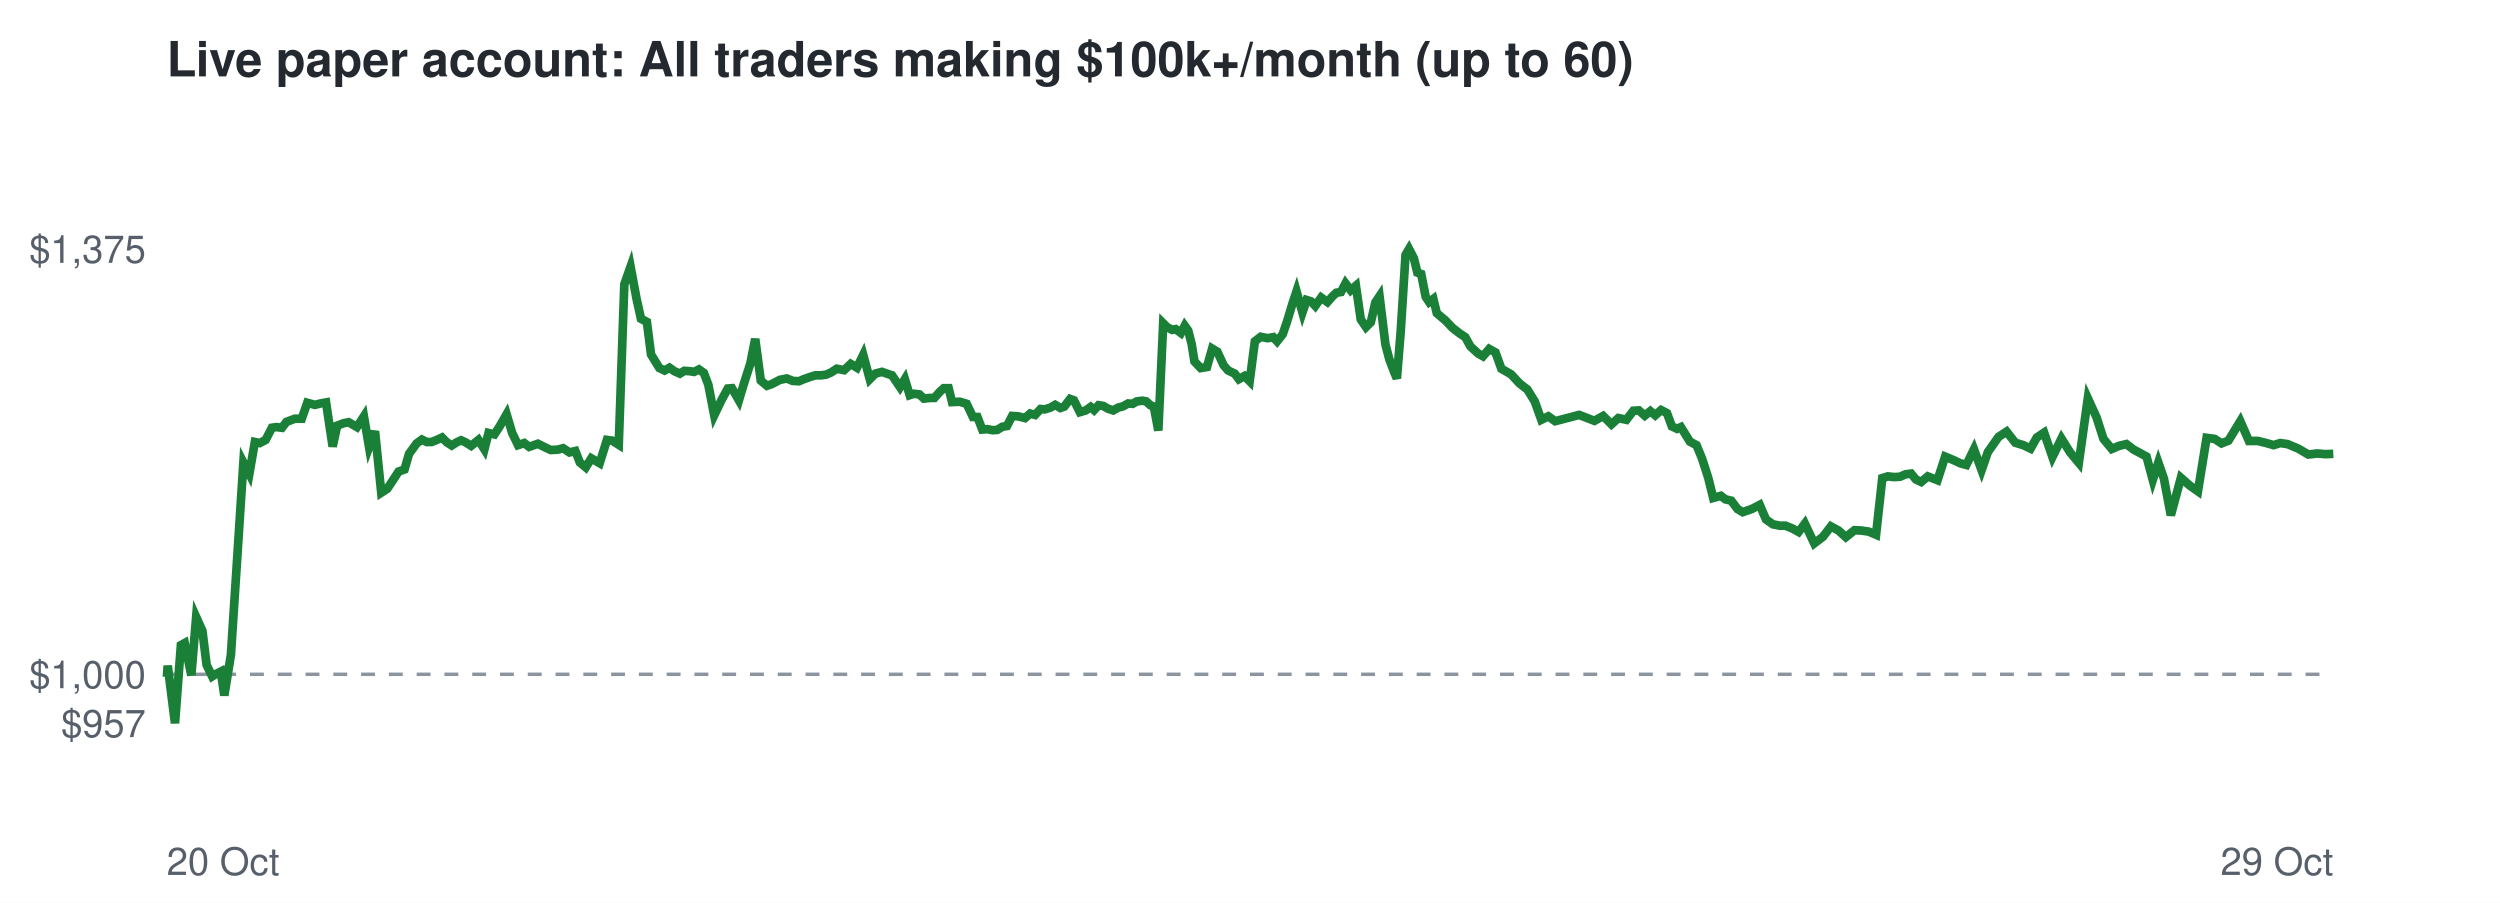
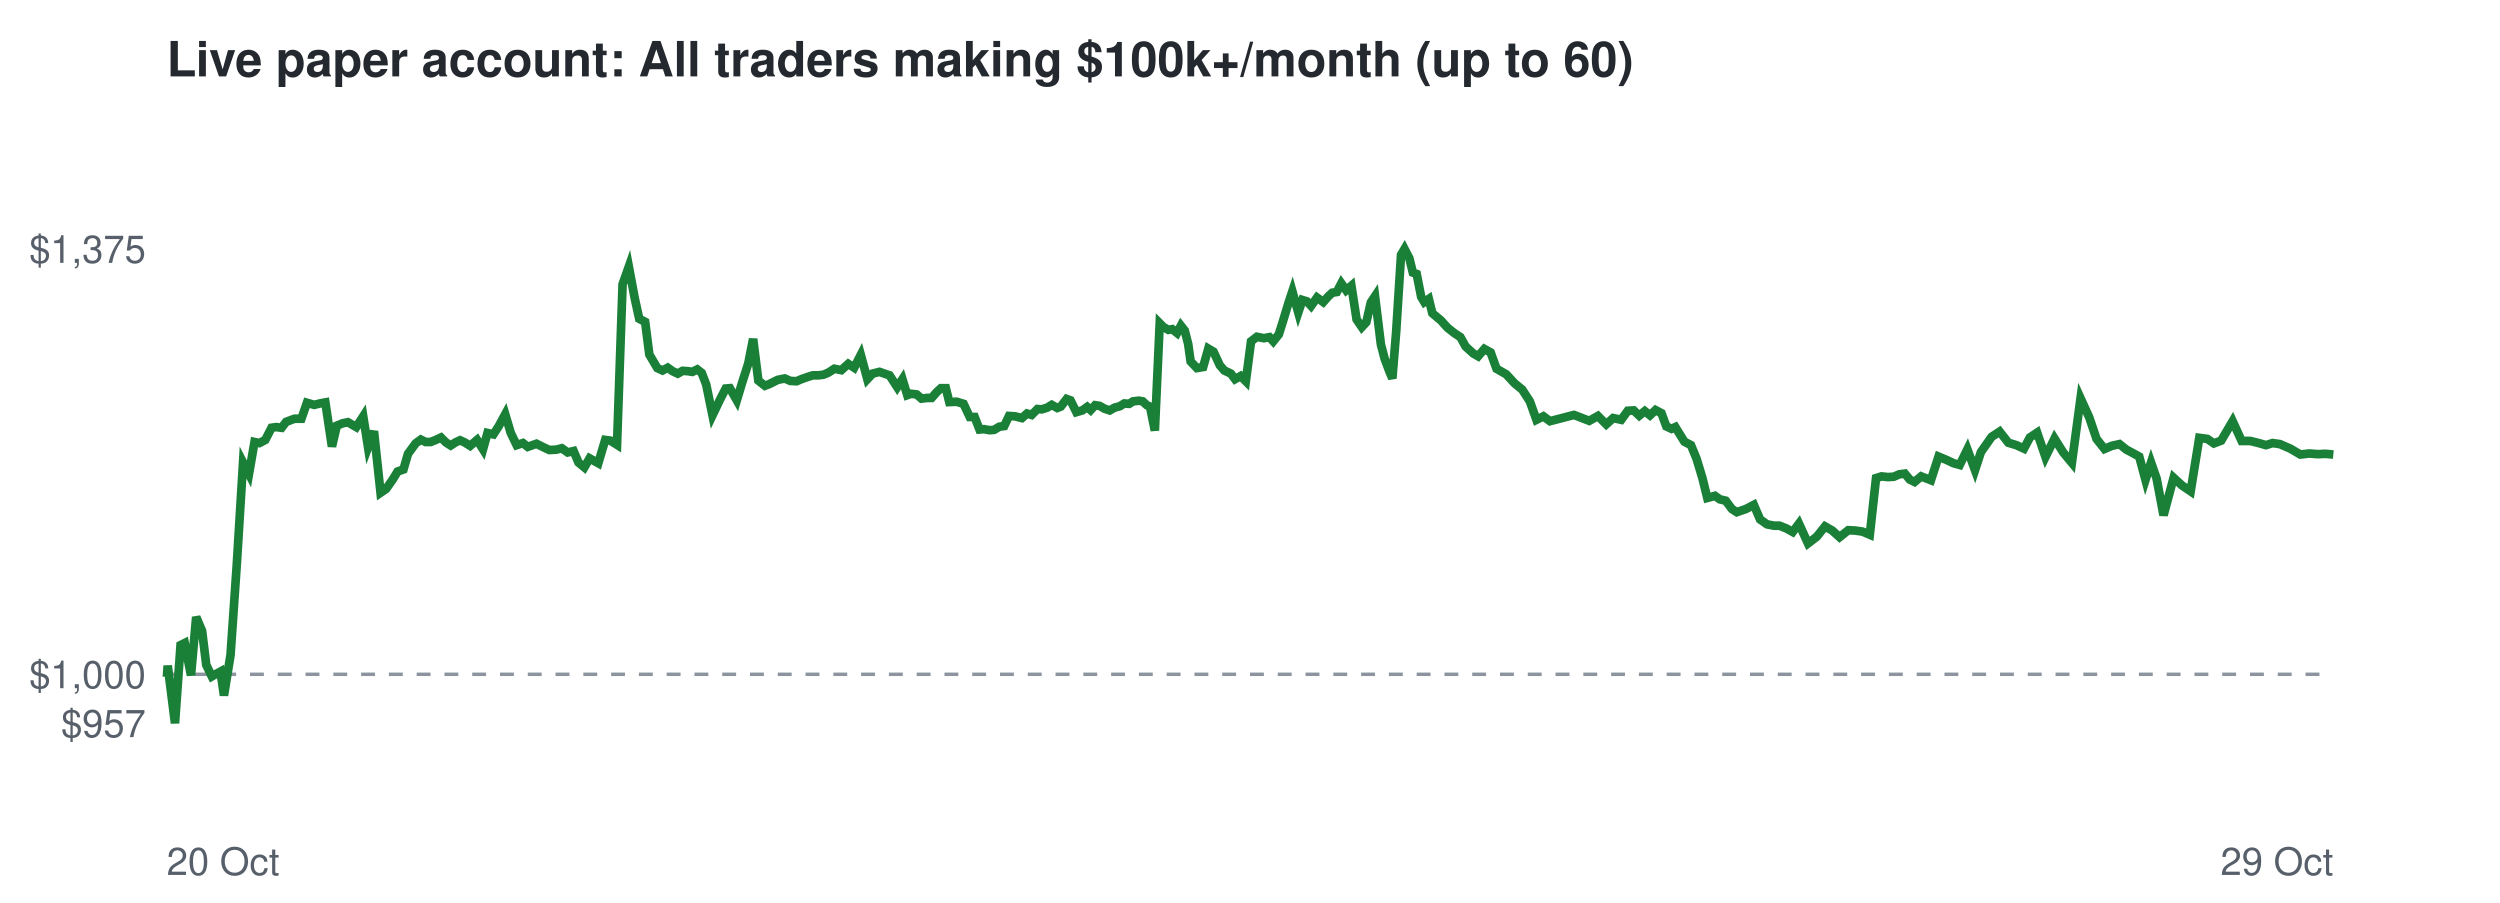
<svg xmlns="http://www.w3.org/2000/svg" viewBox="0 0 720 260" font-family="Helvetica,Arial,sans-serif">
  <rect width="720" height="260" fill="#ffffff" />
  <text x="48" y="22" font-size="14" font-weight="bold" fill="#24292f">Live paper account: All traders making $100k+/month (up to 60)</text>
  <line x1="48" x2="672" y1="194.2" y2="194.2" stroke="#8c959f" stroke-dasharray="4 4" />
  <text x="42" y="212.3" font-size="11" text-anchor="end" fill="#57606a">$957</text>
  <text x="42" y="198.2" font-size="11" text-anchor="end" fill="#57606a">$1,000</text>
  <text x="42" y="75.7" font-size="11" text-anchor="end" fill="#57606a">$1,375</text>
  <text x="48" y="252" font-size="11" fill="#57606a">20 Oct</text>
  <text x="672" y="252" font-size="11" text-anchor="end" fill="#57606a">29 Oct</text>
-   <polyline points="48.0,194.2 48.1,194.6 48.3,191.7 50.4,208.3 52.1,185.8 53.2,185.2 55.1,194.5 56.5,177.7 58.3,181.7 59.5,191.5 61.1,194.8 62.2,194.1 63.6,193.4 64.6,200.3 66.5,188.6 68.2,162.5 70.1,133.2 71.8,136.5 73.4,127.3 74.8,127.6 76.5,126.7 78.3,123.2 79.6,123.0 81.2,123.2 82.5,121.5 84.9,120.6 86.9,120.6 88.5,116.0 90.7,116.6 92.3,116.2 93.9,115.9 95.8,128.6 97.1,122.6 98.9,121.9 100.4,121.6 102.8,123.0 104.8,119.9 106.3,128.8 108.0,124.2 109.8,141.9 111.5,140.8 113.3,138.1 114.8,135.8 116.5,135.2 117.8,130.7 120.0,127.7 121.5,126.6 122.9,127.3 124.3,127.3 125.8,126.7 127.3,126.0 128.7,127.4 130.1,128.3 131.5,127.4 132.8,126.8 134.1,127.4 135.7,128.4 137.8,126.7 139.5,129.4 140.7,124.7 142.4,125.1 143.9,122.8 145.9,119.3 147.5,124.7 149.2,128.2 151.0,127.6 152.4,128.7 154.9,127.8 156.9,128.8 158.6,129.6 160.6,129.5 162.2,129.1 164.0,130.3 165.7,129.9 167.0,133.2 168.7,134.6 170.3,132.0 172.7,133.4 174.8,126.7 176.3,126.9 178.2,128.1 179.8,81.9 181.6,76.8 183.3,85.9 184.6,91.8 186.3,92.7 187.5,102.1 189.9,106.0 191.4,106.7 192.8,105.9 194.2,106.9 195.8,107.6 197.1,106.8 198.6,106.9 199.9,107.1 201.3,106.4 202.7,107.4 204.0,110.8 205.7,119.6 207.8,115.2 209.6,111.9 210.8,111.8 212.8,115.3 214.3,110.3 216.1,104.7 217.5,97.6 219.1,109.6 220.9,111.1 222.3,110.6 224.6,109.4 226.6,109.0 228.3,109.7 230.1,109.8 231.5,109.2 233.2,108.6 234.8,108.1 236.4,108.1 237.9,107.9 239.3,107.3 241.0,106.2 243.1,106.6 245.0,104.8 246.8,105.9 248.6,102.2 250.5,109.2 252.1,107.6 254.0,107.1 255.7,107.7 256.9,108.1 259.2,111.5 260.6,109.2 262.0,113.8 263.2,113.4 264.8,113.6 266.1,114.8 267.9,114.6 269.1,114.6 270.7,112.8 271.8,111.8 273.2,111.8 274.2,115.8 276.4,115.7 278.4,116.3 280.2,120.1 281.5,120.1 282.9,123.7 284.3,123.6 285.9,123.9 287.2,123.8 288.7,122.9 290.0,122.7 291.5,119.8 293.2,119.9 295.2,120.4 296.7,119.1 298.1,119.5 299.7,117.8 300.9,117.9 302.5,117.4 303.9,116.6 305.4,117.5 306.5,117.1 308.2,114.9 309.3,115.3 311.0,118.7 312.7,118.2 314.1,117.2 315.1,118.1 316.4,116.7 317.7,116.9 319.1,117.7 320.6,118.2 322.0,117.4 323.5,117.0 324.9,116.2 326.2,116.3 327.4,115.6 329.0,115.4 330.1,115.6 331.3,116.7 332.3,117.1 333.6,124.0 335.0,93.1 336.1,94.2 337.6,95.0 338.6,94.8 340.1,95.9 341.2,93.8 342.2,95.2 343.2,99.1 344.0,104.1 345.8,106.0 347.6,105.7 349.1,100.4 350.6,101.3 352.4,105.2 353.7,106.7 355.6,107.6 356.8,109.2 358.4,108.3 359.9,109.8 361.4,98.3 363.1,97.0 365.1,97.4 366.7,97.1 367.8,98.3 369.4,96.3 370.6,92.8 372.3,87.2 373.4,83.9 375.1,90.0 376.3,86.4 377.6,86.8 378.8,88.1 380.5,85.7 382.3,87.0 383.8,85.3 384.9,84.3 386.2,84.1 387.5,81.6 389.0,83.6 390.5,82.3 391.9,92.0 393.4,94.2 394.8,92.8 396.1,87.1 397.3,85.3 399.0,99.2 400.1,103.4 401.5,107.1 402.3,109.0 403.4,95.5 404.8,73.4 405.8,71.7 407.2,74.4 408.2,78.5 409.3,78.9 410.6,85.5 411.6,87.0 412.8,86.1 413.8,90.2 416.3,92.3 418.3,94.4 420.2,95.9 422.0,97.1 423.5,99.8 425.7,101.8 427.1,102.6 428.9,100.5 430.7,101.5 432.4,106.2 435.2,107.8 437.6,110.4 439.9,112.2 442.0,115.6 443.9,120.9 445.9,119.9 447.9,121.3 454.8,119.5 459.2,121.2 461.7,119.8 464.1,122.2 466.1,120.4 468.4,120.9 470.4,118.3 472.0,118.2 473.7,119.7 475.3,118.4 476.7,119.6 478.4,118.1 480.1,119.0 481.5,122.8 483.0,123.5 484.1,123.0 486.7,127.2 488.6,128.2 490.2,132.1 492.0,137.7 493.4,143.4 495.6,142.8 496.9,143.8 498.6,144.2 500.4,146.6 501.9,147.5 504.5,146.6 506.8,145.4 508.6,149.6 510.6,151.0 512.6,151.4 514.2,151.4 516.2,152.2 518.0,153.2 519.8,150.8 522.5,156.5 525.0,154.6 527.3,151.6 529.5,152.8 531.6,154.7 534.1,152.7 536.1,152.8 538.2,153.1 540.3,154.0 542.1,137.7 543.7,137.2 545.5,137.4 547.2,137.3 548.8,136.6 550.4,136.4 551.8,138.1 553.3,138.8 555.2,137.2 558.0,138.3 560.2,131.5 562.6,132.5 564.5,133.4 566.3,133.9 568.5,129.4 570.7,135.4 572.5,130.2 575.6,125.8 577.9,124.3 580.4,127.5 582.7,128.2 584.8,129.2 586.6,126.0 588.7,124.6 591.1,131.6 593.7,126.3 596.2,130.3 598.7,133.3 601.3,114.7 603.8,120.2 605.8,126.4 608.2,129.3 610.3,128.4 612.4,127.9 614.5,129.5 616.2,130.4 618.2,131.5 620.0,138.2 621.6,133.2 623.2,137.8 625.2,148.4 628.1,137.6 630.6,139.8 633.0,141.5 635.5,126.1 637.8,126.4 639.8,127.7 641.8,126.9 645.2,121.3 647.7,127.0 650.3,127.0 652.7,127.6 654.8,128.2 656.7,127.6 658.8,127.9 661.9,129.2 664.8,130.9 667.4,130.6 669.7,130.8 672.0,130.7" fill="none" stroke="#1a7f37" stroke-width="2.5" />
+   <polyline points="48.0,194.2 48.1,194.6 48.3,191.7 50.4,208.3 52.0,185.8 53.2,185.2 55.0,194.5 56.5,177.7 58.2,181.7 59.4,191.5 61.0,194.8 62.2,194.1 63.5,193.4 64.5,200.3 66.4,188.6 68.2,162.5 70.0,133.2 71.7,136.5 73.3,127.3 74.7,127.6 76.4,126.7 78.2,123.2 79.5,123.0 81.1,123.2 82.4,121.5 84.8,120.6 86.8,120.6 88.4,116.0 90.5,116.6 92.1,116.2 93.7,115.9 95.6,128.6 97.0,122.6 98.7,121.9 100.2,121.6 102.6,123.0 104.6,119.9 106.0,128.8 107.7,124.2 109.6,141.9 111.2,140.8 113.1,138.1 114.5,135.8 116.2,135.2 117.5,130.7 119.7,127.7 121.2,126.6 122.6,127.3 124.0,127.3 125.5,126.7 127.0,126.0 128.4,127.4 129.8,128.3 131.2,127.4 132.5,126.8 133.8,127.4 135.4,128.4 137.4,126.7 139.1,129.4 140.4,124.7 142.1,125.1 143.6,122.8 145.5,119.3 147.1,124.7 148.8,128.2 150.6,127.6 152.0,128.7 154.5,127.8 156.5,128.8 158.2,129.6 160.2,129.5 161.8,129.1 163.5,130.3 165.2,129.9 166.6,133.2 168.3,134.6 169.8,132.0 172.3,133.4 174.3,126.7 175.8,126.9 177.7,128.1 179.3,81.9 181.1,76.8 182.8,85.9 184.1,91.8 185.8,92.7 187.0,102.1 189.3,106.0 190.8,106.7 192.3,105.9 193.7,106.9 195.2,107.6 196.6,106.8 198.1,106.9 199.4,107.1 200.8,106.4 202.1,107.4 203.4,110.8 205.2,119.6 207.3,115.2 209.0,111.9 210.2,111.8 212.2,115.3 213.7,110.3 215.5,104.7 216.9,97.6 218.4,109.6 220.3,111.1 221.6,110.6 224.0,109.4 226.0,109.0 227.6,109.7 229.4,109.8 230.8,109.2 232.5,108.6 234.1,108.1 235.7,108.1 237.2,107.9 238.6,107.3 240.3,106.2 242.3,106.6 244.3,104.8 246.0,105.9 247.9,102.2 249.8,109.2 251.3,107.6 253.3,107.1 255.0,107.7 256.2,108.1 258.4,111.5 259.9,109.2 261.3,113.8 262.4,113.4 264.0,113.6 265.4,114.8 267.1,114.6 268.3,114.6 269.9,112.8 271.0,111.8 272.4,111.8 273.4,115.8 275.5,115.7 277.5,116.3 279.3,120.1 280.7,120.1 282.1,123.7 283.4,123.6 285.0,123.9 286.3,123.8 287.8,122.9 289.2,122.7 290.6,119.8 292.3,119.9 294.3,120.4 295.8,119.1 297.1,119.5 298.8,117.8 300.0,117.9 301.6,117.4 302.9,116.6 304.5,117.5 305.5,117.1 307.2,114.9 308.3,115.3 310.0,118.7 311.7,118.2 313.1,117.2 314.1,118.1 315.4,116.7 316.7,116.9 318.1,117.7 319.6,118.2 321.0,117.4 322.5,117.0 323.8,116.2 325.2,116.3 326.3,115.6 328.0,115.4 329.1,115.6 330.3,116.7 331.2,117.1 332.6,124.0 334.0,93.1 335.1,94.2 336.5,95.0 337.6,94.8 339.0,95.9 340.1,93.8 341.2,95.2 342.2,99.1 342.9,104.1 344.7,106.0 346.5,105.7 348.0,100.4 349.5,101.3 351.3,105.2 352.6,106.7 354.5,107.6 355.7,109.2 357.3,108.3 358.8,109.8 360.3,98.3 362.0,97.0 364.0,97.4 365.6,97.1 366.7,98.3 368.3,96.3 369.4,92.8 371.1,87.2 372.2,83.9 373.9,90.0 375.1,86.4 376.4,86.8 377.6,88.1 379.3,85.7 381.1,87.0 382.6,85.3 383.7,84.3 385.0,84.1 386.3,81.6 387.7,83.6 389.2,82.3 390.7,92.0 392.2,94.2 393.5,92.8 394.8,87.1 396.0,85.3 397.7,99.2 398.8,103.4 400.2,107.1 401.0,109.0 402.1,95.5 403.5,73.4 404.5,71.7 405.9,74.4 406.9,78.5 408.0,78.9 409.3,85.5 410.2,87.0 411.5,86.1 412.5,90.2 415.0,92.3 416.9,94.4 418.8,95.9 420.6,97.1 422.1,99.8 424.3,101.8 425.7,102.6 427.5,100.5 429.3,101.5 431.0,106.2 433.8,107.8 436.2,110.4 438.4,112.2 440.6,115.6 442.5,120.9 444.5,119.9 446.4,121.3 453.3,119.5 457.7,121.2 460.2,119.8 462.6,122.2 464.6,120.4 466.9,120.9 468.8,118.3 470.5,118.2 472.1,119.7 473.7,118.4 475.2,119.6 476.8,118.1 478.5,119.0 479.9,122.8 481.4,123.5 482.5,123.0 485.1,127.2 487.0,128.2 488.6,132.1 490.3,137.7 491.7,143.4 493.9,142.8 495.3,143.8 497.0,144.2 498.8,146.6 500.2,147.5 502.8,146.6 505.1,145.4 506.9,149.6 508.9,151.0 510.9,151.4 512.5,151.4 514.5,152.2 516.3,153.2 518.1,150.8 520.7,156.5 523.2,154.6 525.6,151.6 527.7,152.8 529.8,154.7 532.3,152.7 534.3,152.8 536.4,153.1 538.5,154.0 540.3,137.7 541.9,137.2 543.7,137.4 545.4,137.3 547.0,136.6 548.6,136.4 550.0,138.1 551.4,138.8 553.3,137.2 556.1,138.3 558.3,131.5 560.7,132.5 562.6,133.4 564.4,133.9 566.6,129.4 568.8,135.4 570.5,130.2 573.6,125.8 575.9,124.3 578.4,127.5 580.7,128.2 582.9,129.2 584.6,126.0 586.7,124.6 589.1,131.6 591.7,126.3 594.2,130.3 596.7,133.3 599.2,114.7 601.7,120.2 603.8,126.4 606.1,129.3 608.2,128.4 610.4,127.9 612.4,129.5 614.1,130.4 616.1,131.5 617.9,138.2 619.5,133.2 621.1,137.8 623.1,148.4 626.0,137.6 628.4,139.8 630.9,141.5 633.4,126.1 635.7,126.4 637.6,127.7 639.7,126.9 643.0,121.3 645.6,127.0 648.1,127.0 650.5,127.6 652.6,128.2 654.5,127.6 656.6,127.9 659.6,129.2 662.5,130.9 665.1,130.6 667.5,130.8 669.7,130.7 672.0,130.9" fill="none" stroke="#1a7f37" stroke-width="2.5" />
</svg>
